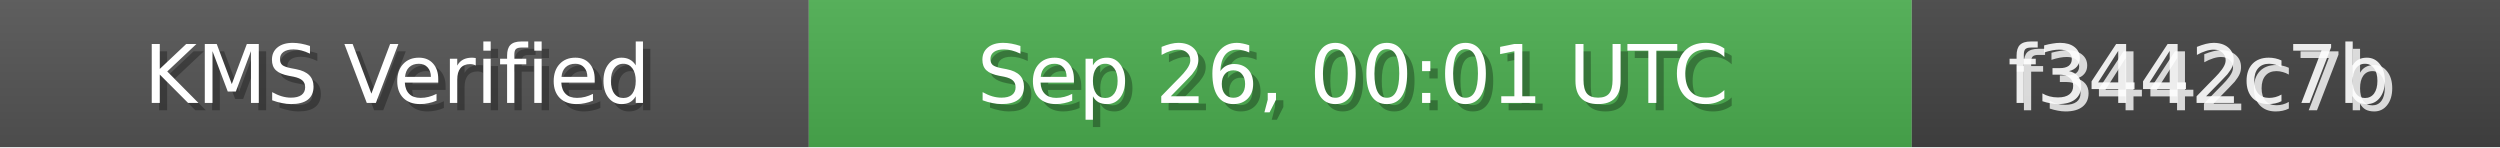
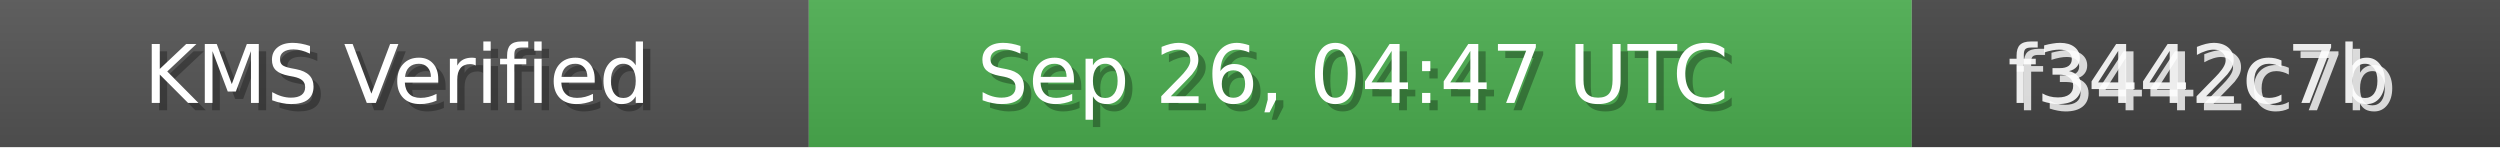
<svg xmlns="http://www.w3.org/2000/svg" width="340" height="20" role="img">
  <linearGradient id="bg" x2="0" y2="100%">
    <stop offset="0" stop-color="#bbb" stop-opacity=".1" />
    <stop offset="1" stop-opacity=".1" />
  </linearGradient>
  <rect width="110" height="20" fill="#555" />
  <rect x="110" width="150" height="20" fill="#4CAF50" />
  <rect x="260" width="80" height="20" fill="#444" />
  <rect width="340" height="20" fill="url(#bg)" />
  <g fill="#fff" text-anchor="middle" font-family="Verdana,Geneva,DejaVu Sans,sans-serif" font-size="11">
    <text x="55" y="15" fill="#000" fill-opacity=".3">KMS Verified</text>
    <text x="54" y="14">KMS Verified</text>
-     <text x="185" y="15" fill="#000" fill-opacity=".3">Sep 26, 00:01 UTC</text>
-     <text x="184" y="14">Sep 26, 00:01 UTC</text>
+     <text x="185" y="15" fill="#000" fill-opacity=".3">Sep 26, 04:47 UTC</text>
+     <text x="184" y="14">Sep 26, 04:47 UTC</text>
    <text x="300" y="15" fill="#fff" fill-opacity=".8">f3442c7b</text>
    <text x="299" y="14" fill="#fff" fill-opacity=".9">f3442c7b</text>
  </g>
</svg>
